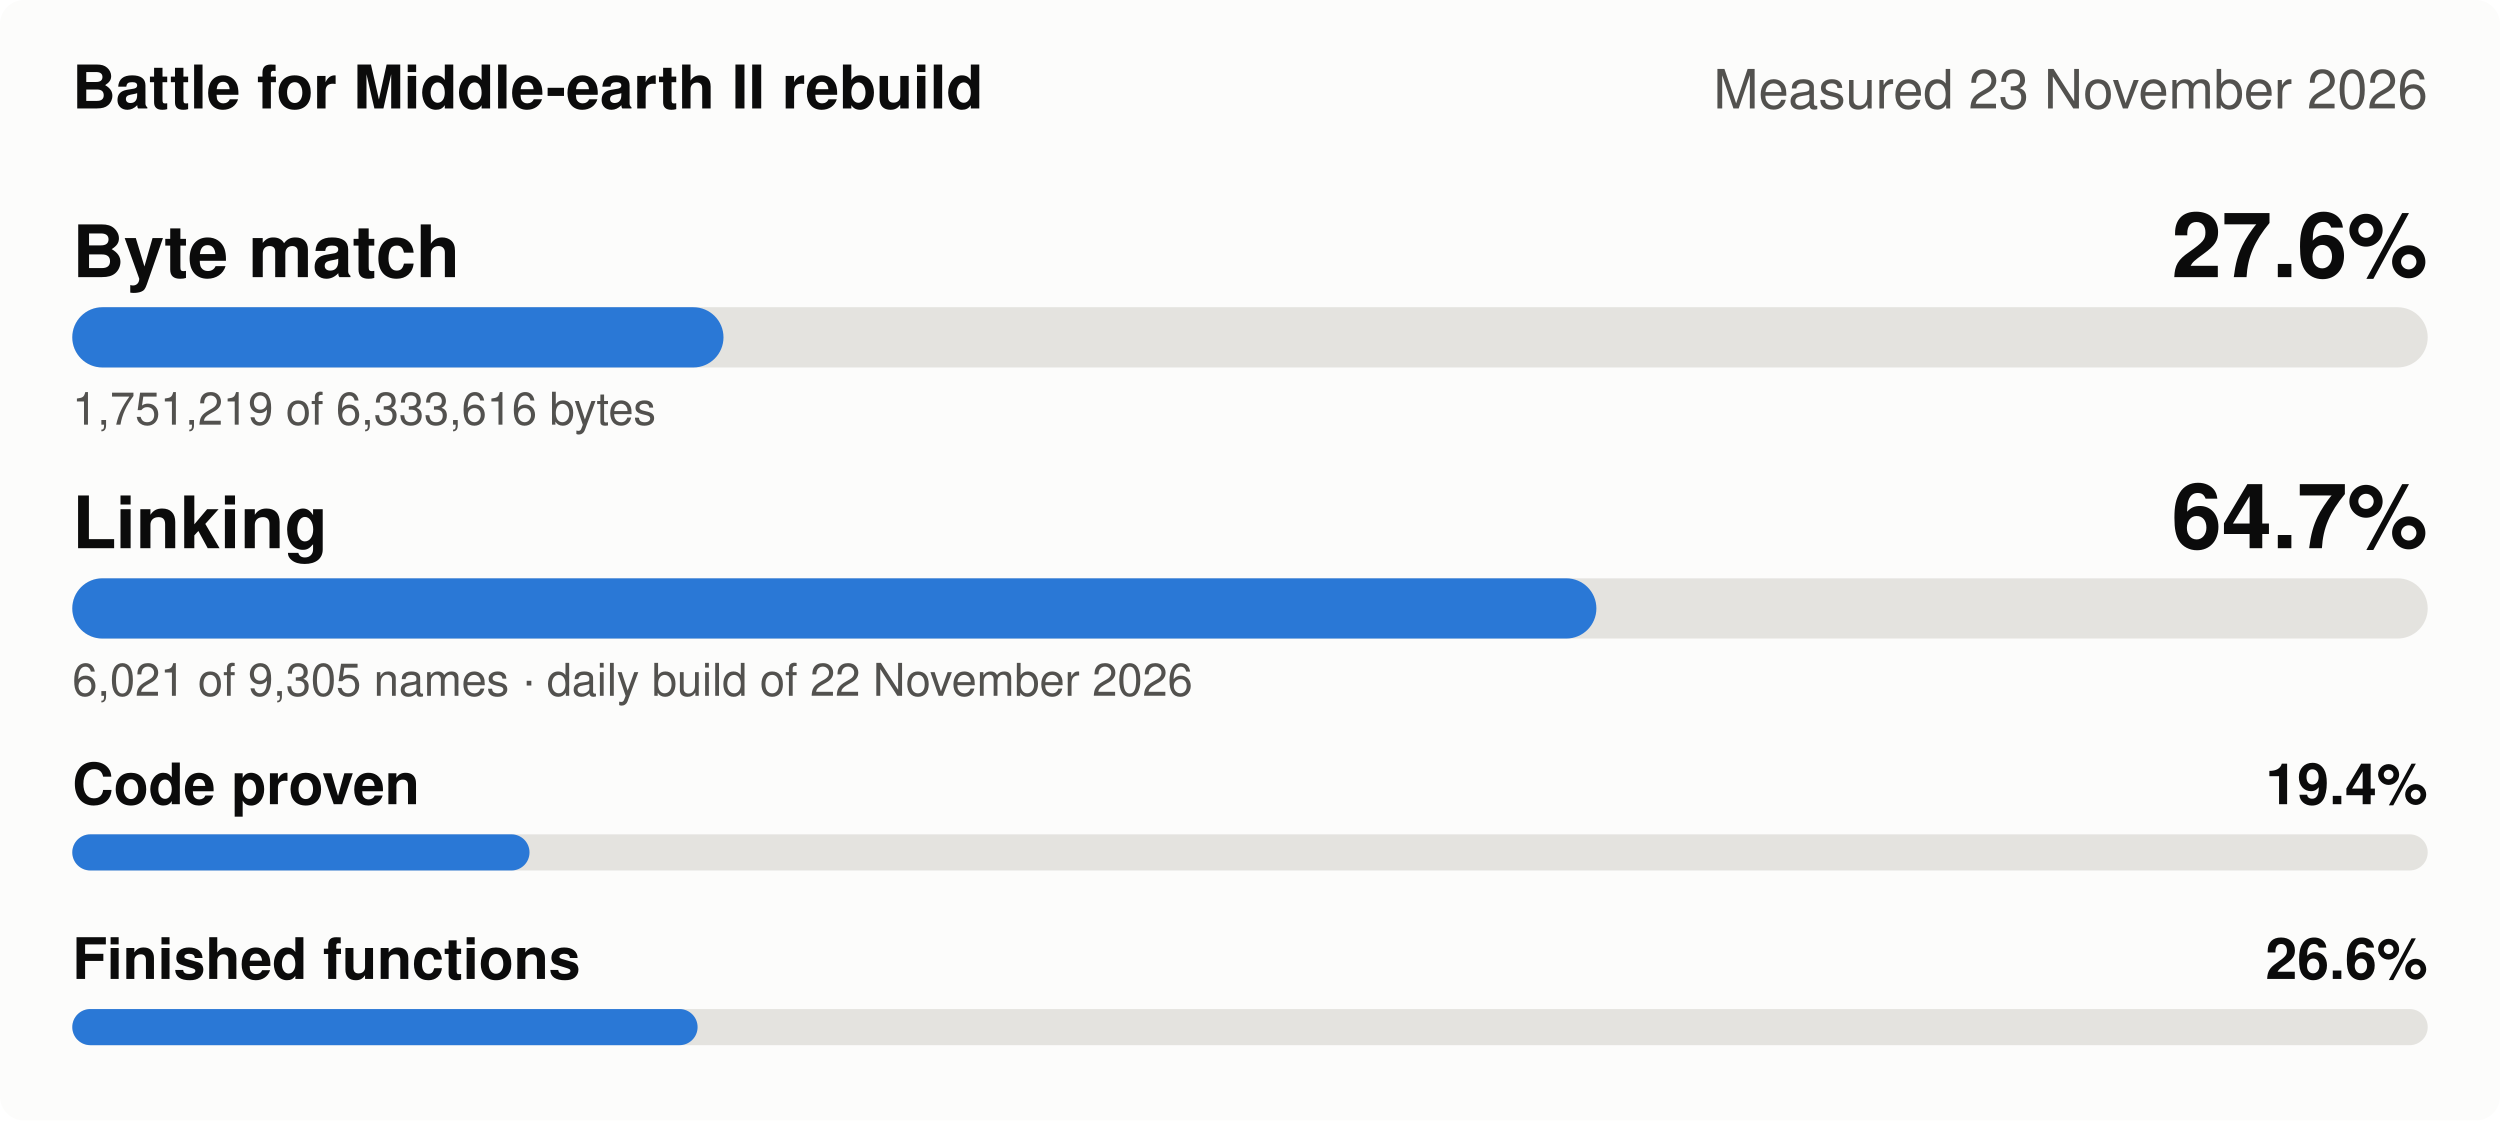
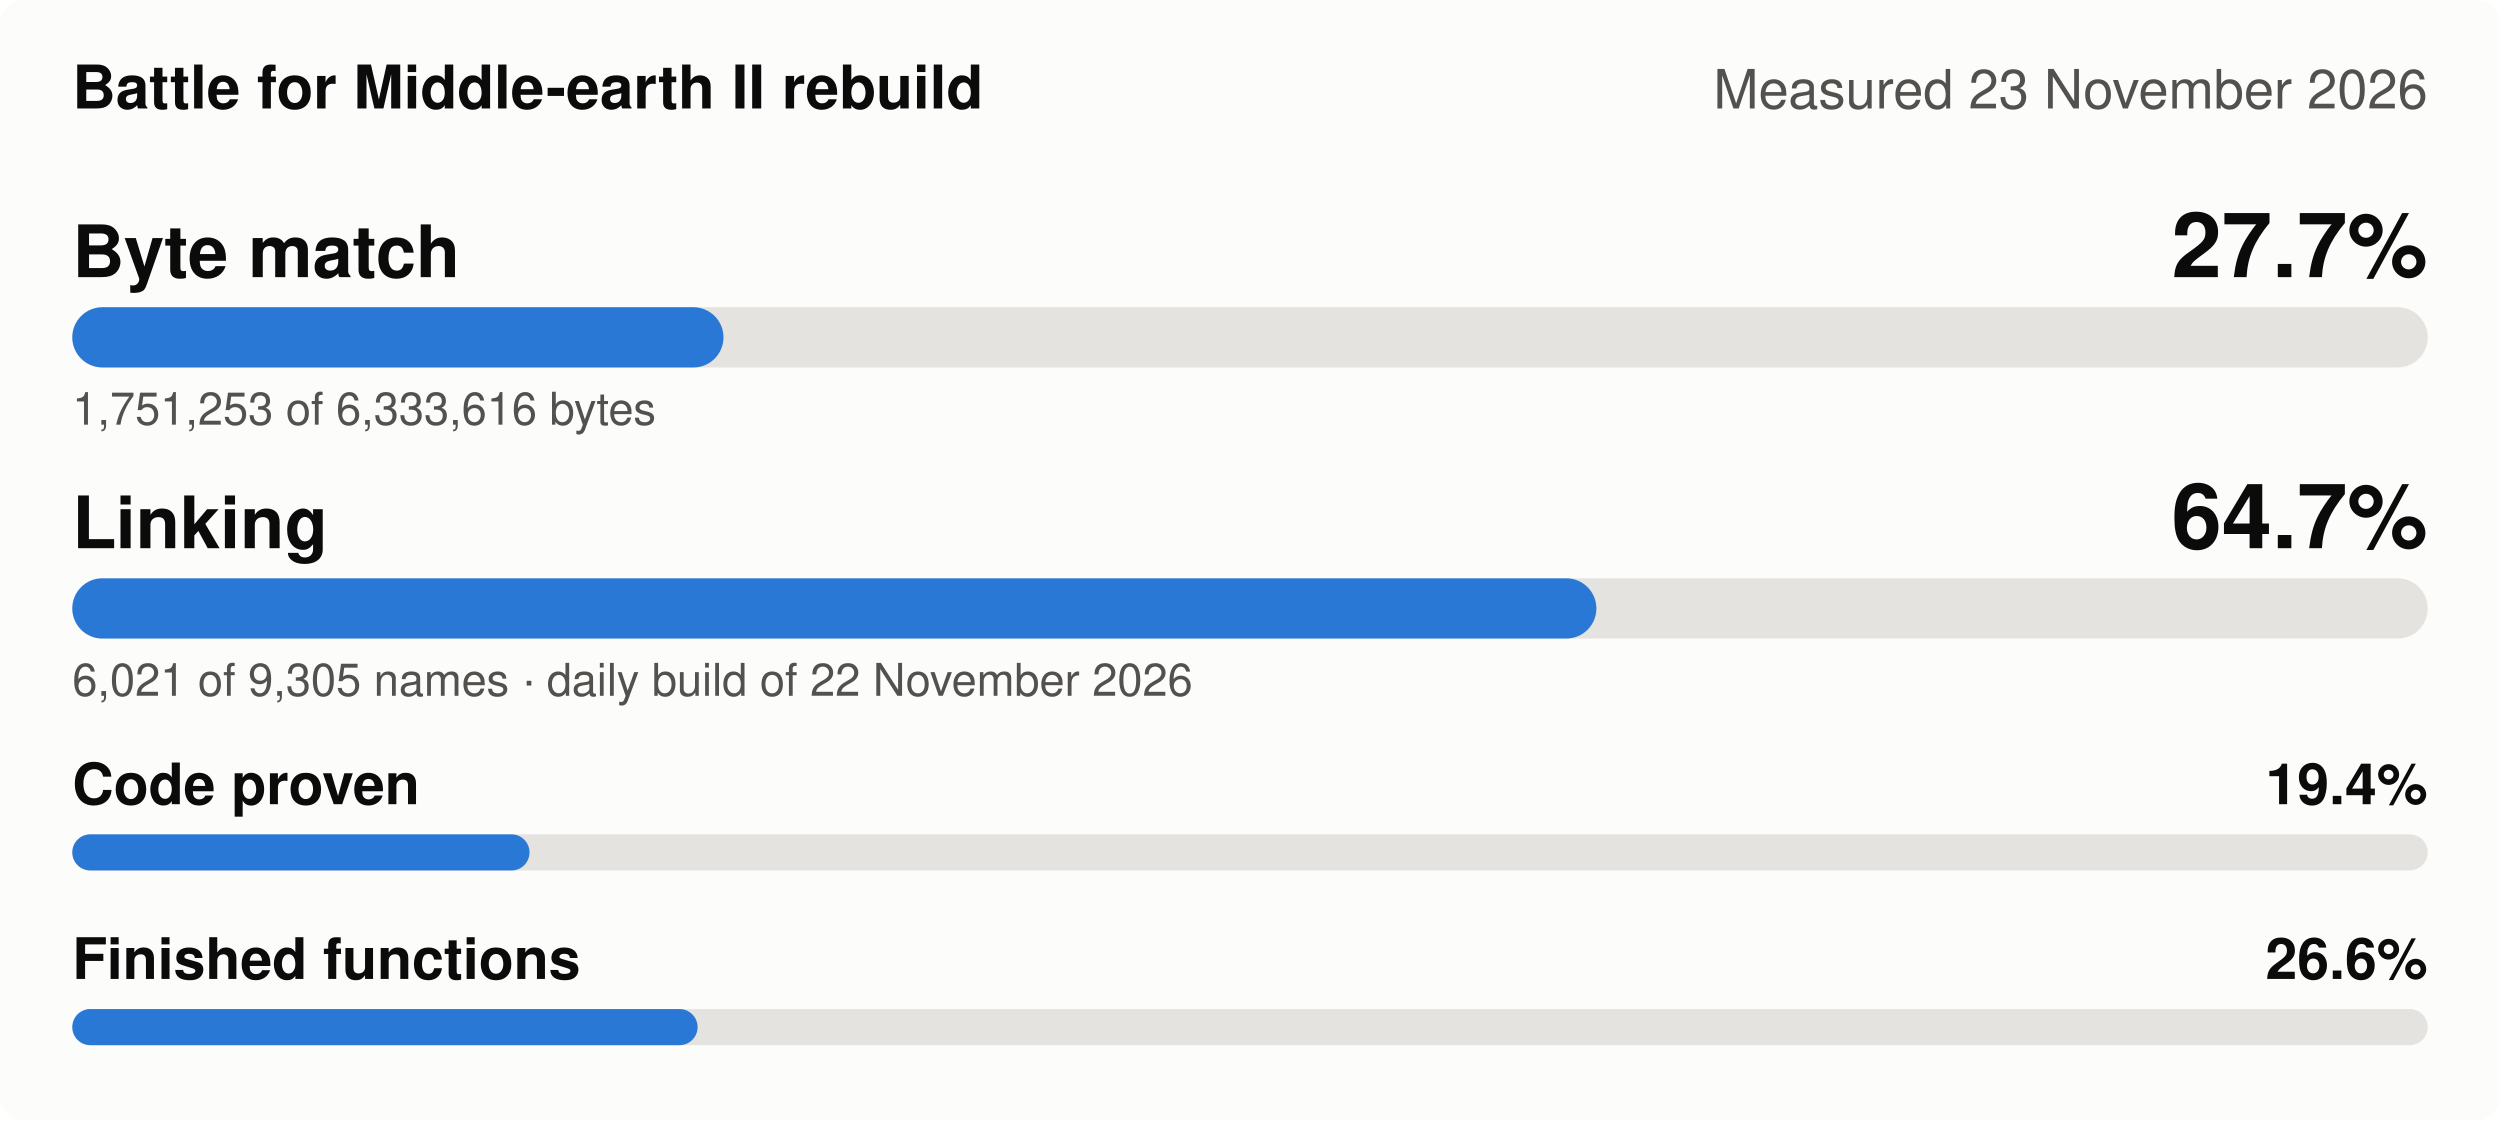
- <svg xmlns="http://www.w3.org/2000/svg" width="830" height="372" viewBox="0 0 830 372" role="img" aria-label="Battle for Middle-earth II rebuild, measured 23 November 2026: Byte match 27.6%, Linking 64.7%, Code proven 19.4%, Finished functions 26.6%">
+ <svg xmlns="http://www.w3.org/2000/svg" width="830" height="372" viewBox="0 0 830 372" role="img" aria-label="Battle for Middle-earth II rebuild, measured 23 November 2026: Byte match 27.7%, Linking 64.7%, Code proven 19.4%, Finished functions 26.6%">
  <style>
.bg{fill:#fcfcfb}.t1{fill:#0b0b0b}.t2{fill:#52514e}.track{fill:#e4e3df}.fill{fill:#2a78d6}
.grid{stroke:#e4e3df;stroke-width:1}.s1{stroke:#2a78d6}.s2{stroke:#eb6834}.s3{stroke:#1baf7a}.s4{stroke:#eda100}
.d1{fill:#2a78d6}.d2{fill:#eb6834}.d3{fill:#1baf7a}.d4{fill:#eda100}
@media (prefers-color-scheme: dark){.bg{fill:#1a1a19}.t1{fill:#f0efec}.t2{fill:#c3c2b7}.track{fill:#383835}
.fill{fill:#3987e5}.grid{stroke:#383835}.s1{stroke:#3987e5}.s2{stroke:#d95926}.s3{stroke:#199e70}.s4{stroke:#c98500}
.d1{fill:#3987e5}.d2{fill:#d95926}.d3{fill:#199e70}.d4{fill:#c98500}}
text{font-family:-apple-system,'Segoe UI',Helvetica,Arial,sans-serif}
</style>
  <rect class="bg" width="830" height="372" rx="8" />
  <text class="t1" x="24" y="36" font-size="20" font-weight="600">Battle for Middle-earth II rebuild</text>
  <text class="t2" x="806" y="36" font-size="18" text-anchor="end">Measured 23 November 2026</text>
  <text class="t1" x="24" y="92" font-size="24" font-weight="600">Byte match</text>
-   <text class="t1" x="806" y="92" font-size="30" font-weight="600" text-anchor="end">27.6%</text>
+   <text class="t1" x="806" y="92" font-size="30" font-weight="600" text-anchor="end">27.7%</text>
  <rect class="track" x="24" y="102" width="782" height="20" rx="10" />
  <rect class="fill" x="24" y="102" width="216.2" height="20" rx="10" />
-   <text class="t2" x="24" y="141" font-size="15">1,751,219 of 6,333,616 bytes</text>
+   <text class="t2" x="24" y="141" font-size="15">1,751,253 of 6,333,616 bytes</text>
  <text class="t1" x="24" y="182" font-size="24" font-weight="600">Linking</text>
  <text class="t1" x="806" y="182" font-size="30" font-weight="600" text-anchor="end">64.7%</text>
  <rect class="track" x="24" y="192" width="782" height="20" rx="10" />
  <rect class="fill" x="24" y="192" width="506.0" height="20" rx="10" />
  <text class="t2" x="24" y="231" font-size="15">6,021 of 9,305 names · daily build of 22 November 2026</text>
  <text class="t1" x="24" y="267" font-size="19" font-weight="600">Code proven</text>
  <text class="t1" x="806" y="267" font-size="19" font-weight="600" text-anchor="end">19.4%</text>
  <rect class="track" x="24" y="277" width="782" height="12" rx="6" />
  <rect class="fill" x="24" y="277" width="151.8" height="12" rx="6" />
  <text class="t1" x="24" y="325" font-size="19" font-weight="600">Finished functions</text>
  <text class="t1" x="806" y="325" font-size="19" font-weight="600" text-anchor="end">26.6%</text>
  <rect class="track" x="24" y="335" width="782" height="12" rx="6" />
  <rect class="fill" x="24" y="335" width="207.6" height="12" rx="6" />
</svg>
